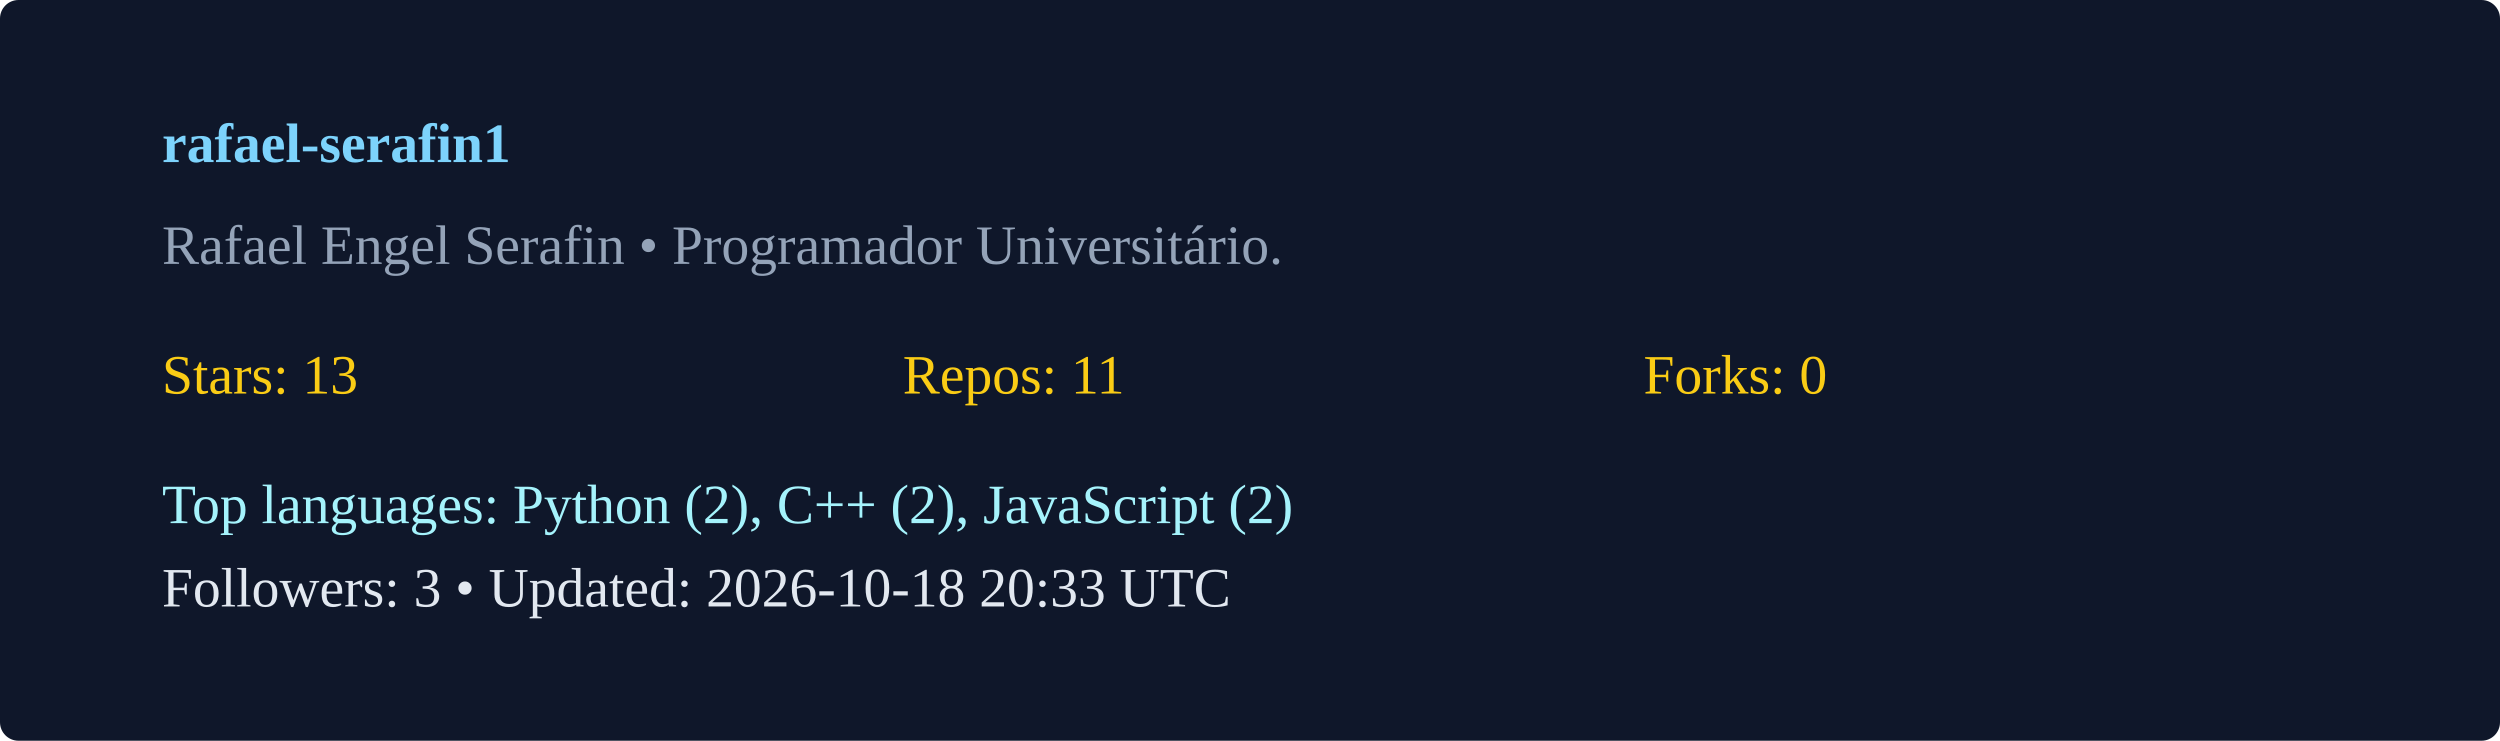
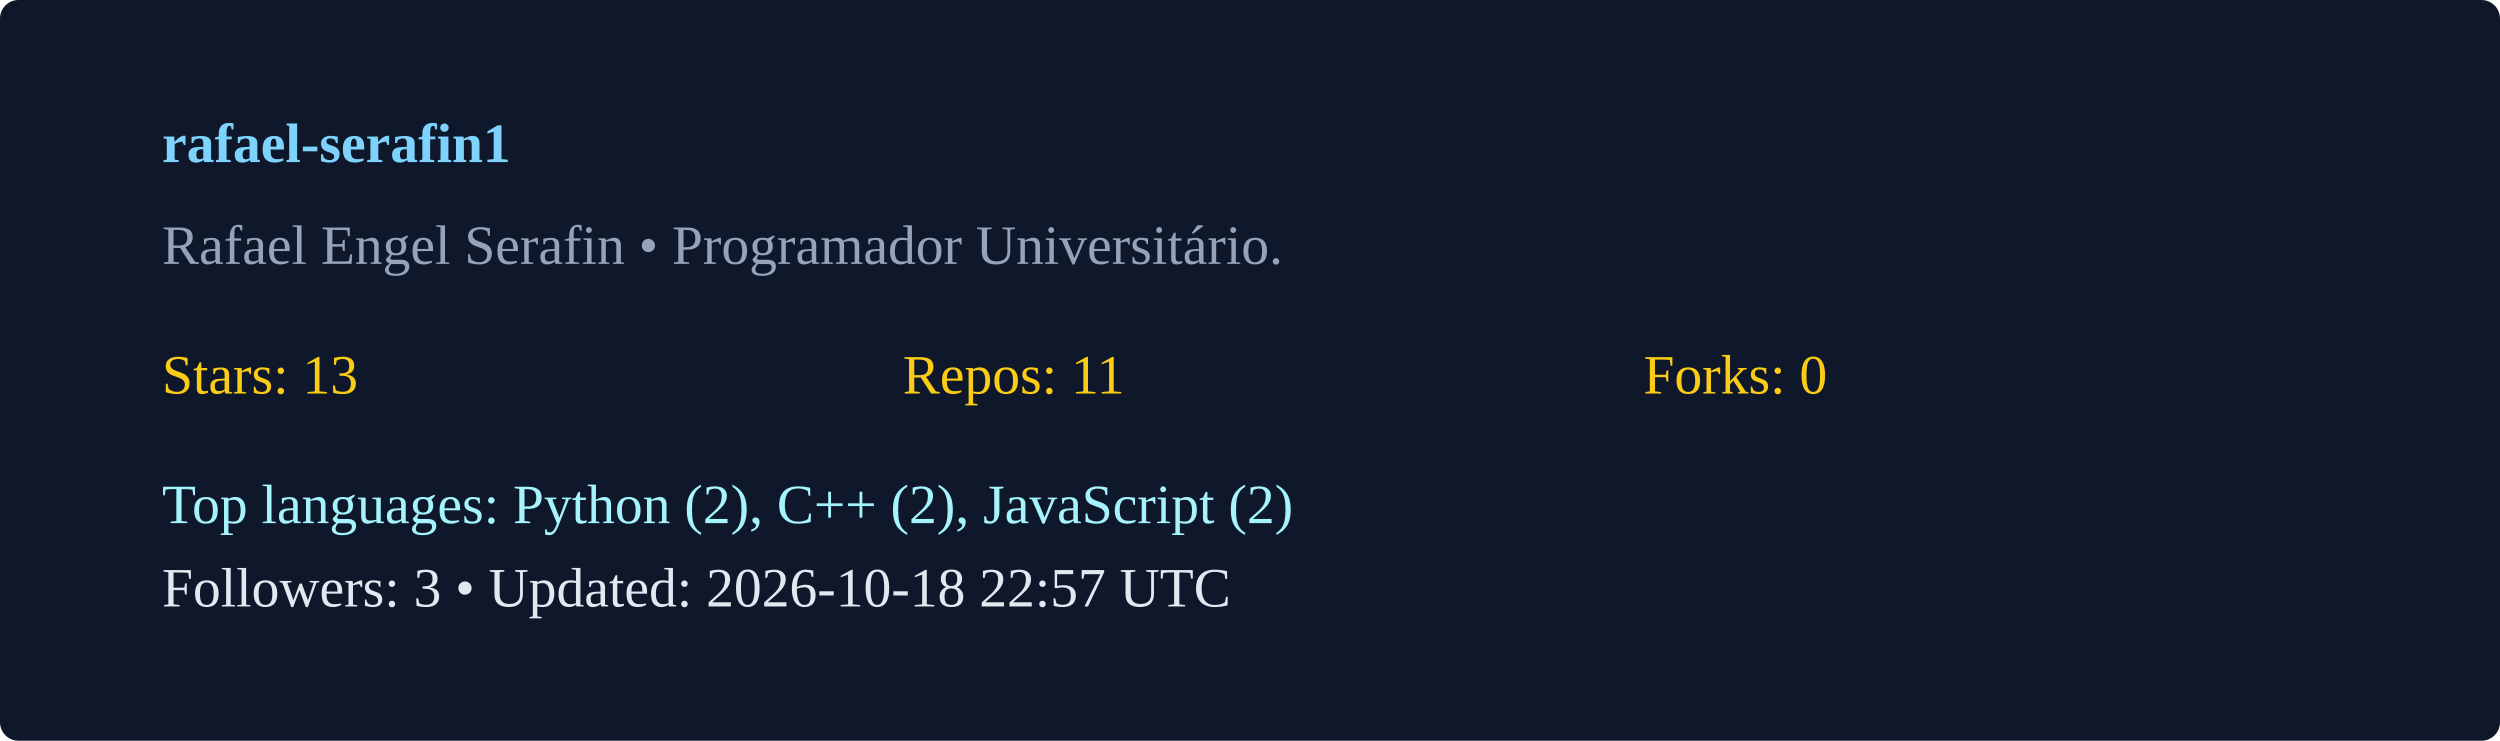
<svg xmlns="http://www.w3.org/2000/svg" width="540" height="160" viewBox="0 0 540 160">
  <rect width="100%" height="100%" rx="4" fill="#0f172a" />
  <g transform="translate(35,35)">
    <text x="0" y="0" fill="#7dd3fc" font-weight="600">rafael-serafin1</text>
    <text x="0" y="22" fill="#94a3b8">Rafael Engel Serafin  • Programador Universitário. </text>
    <g transform="translate(0,50)">
      <text x="0" y="0" fill="#facc15">Stars: 13</text>
      <text x="160" y="0" fill="#facc15">Repos: 11</text>
      <text x="320" y="0" fill="#facc15">Forks: 0</text>
      <text x="0" y="28" fill="#a5f3fc">Top languages: Python (2), C++ (2), JavaScript (2)</text>
-       <text x="0" y="46" fill="#e2e8f0">Followers: 3 • Updated: 2026-10-18 20:33 UTC</text>
+       <text x="0" y="46" fill="#e2e8f0">Followers: 3 • Updated: 2026-10-18 22:57 UTC</text>
    </g>
  </g>
</svg>
